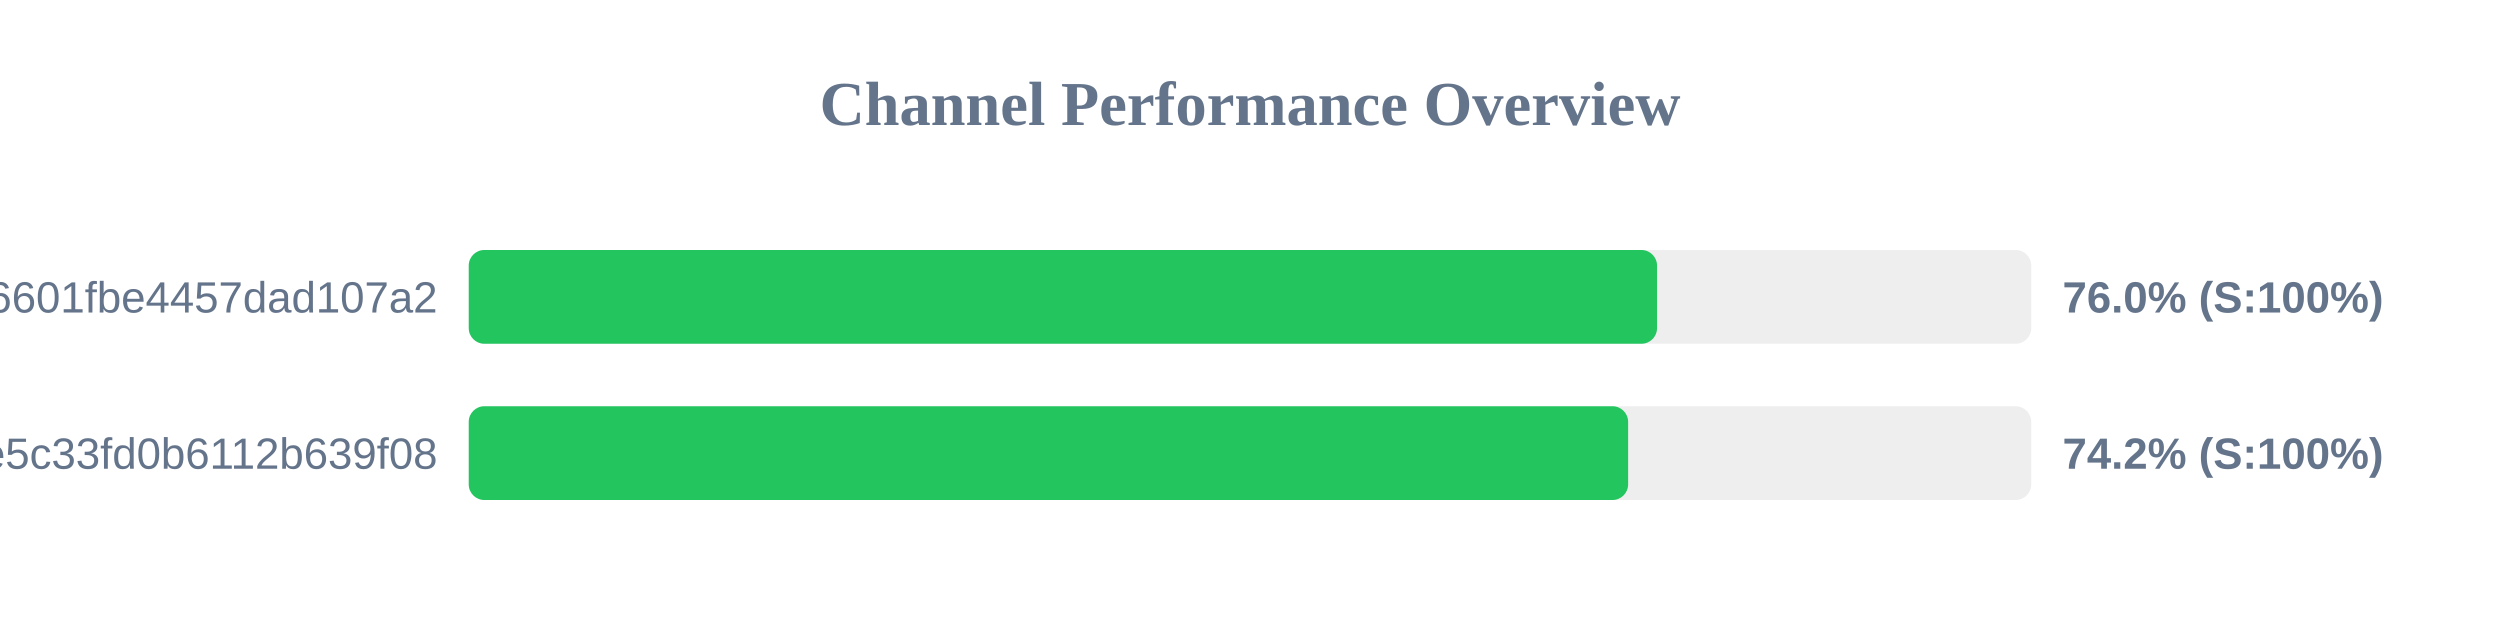
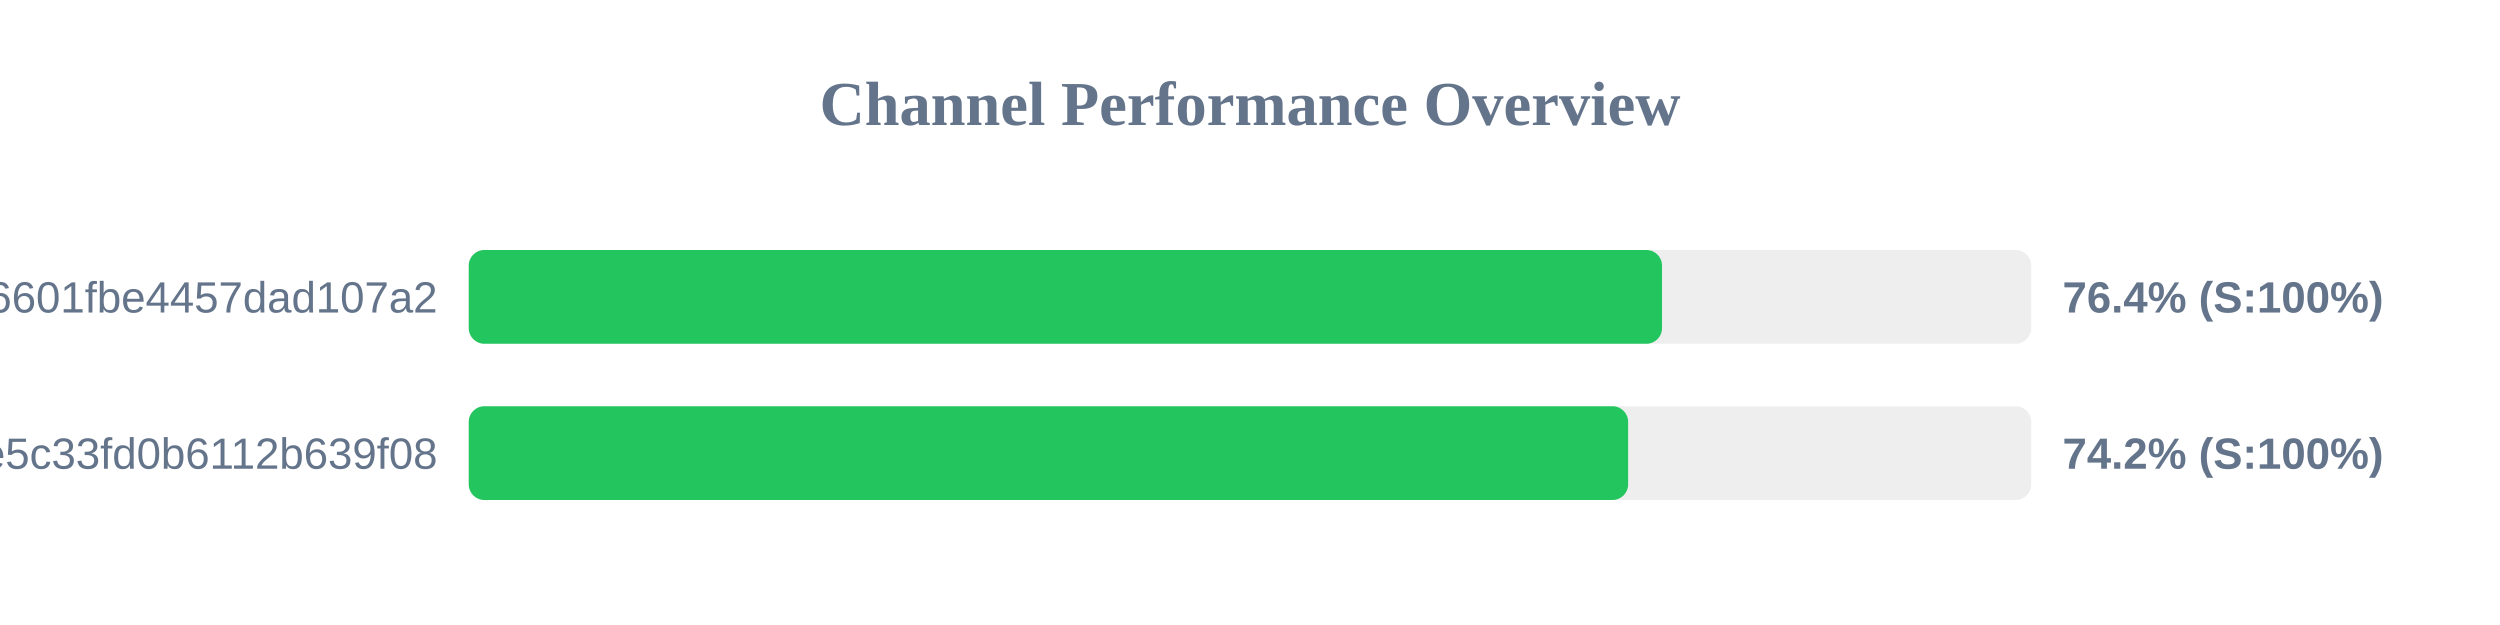
<svg xmlns="http://www.w3.org/2000/svg" width="800" height="200" version="1.1">
  <style>
        .row { font: 14px Arial; fill: #64748b; }
        .score { font: bold 14px Arial; fill: #64748b; }
    </style>
  <text x="400" y="40" text-anchor="middle" font-size="20px" font-weight="bold" fill="#64748b">Channel Performance Overview</text>
  <rect x="150" y="80" width="500" height="30" fill="#eee" rx="5" />
-   <rect x="150" y="80" width="380.25" height="30" fill="#22c55e" rx="5" />
+   <rect x="150" y="80" width="381.85" height="30" fill="#22c55e" rx="5" />
  <text x="140" y="100" text-anchor="end" class="row">6ca22ad3b96aa6601fbe4457dad107a2</text>
-   <text x="660" y="100" text-anchor="start" class="score">76.0% (S:100%)</text>
+   <text x="660" y="100" text-anchor="start" class="score">76.4% (S:100%)</text>
  <rect x="150" y="130" width="500" height="30" fill="#eee" rx="5" />
  <rect x="150" y="130" width="371.0" height="30" fill="#22c55e" rx="5" />
  <text x="140" y="150" text-anchor="end" class="row">56c52d37015ce5c33fd0b6112b639f08</text>
  <text x="660" y="150" text-anchor="start" class="score">74.2% (S:100%)</text>
</svg>
